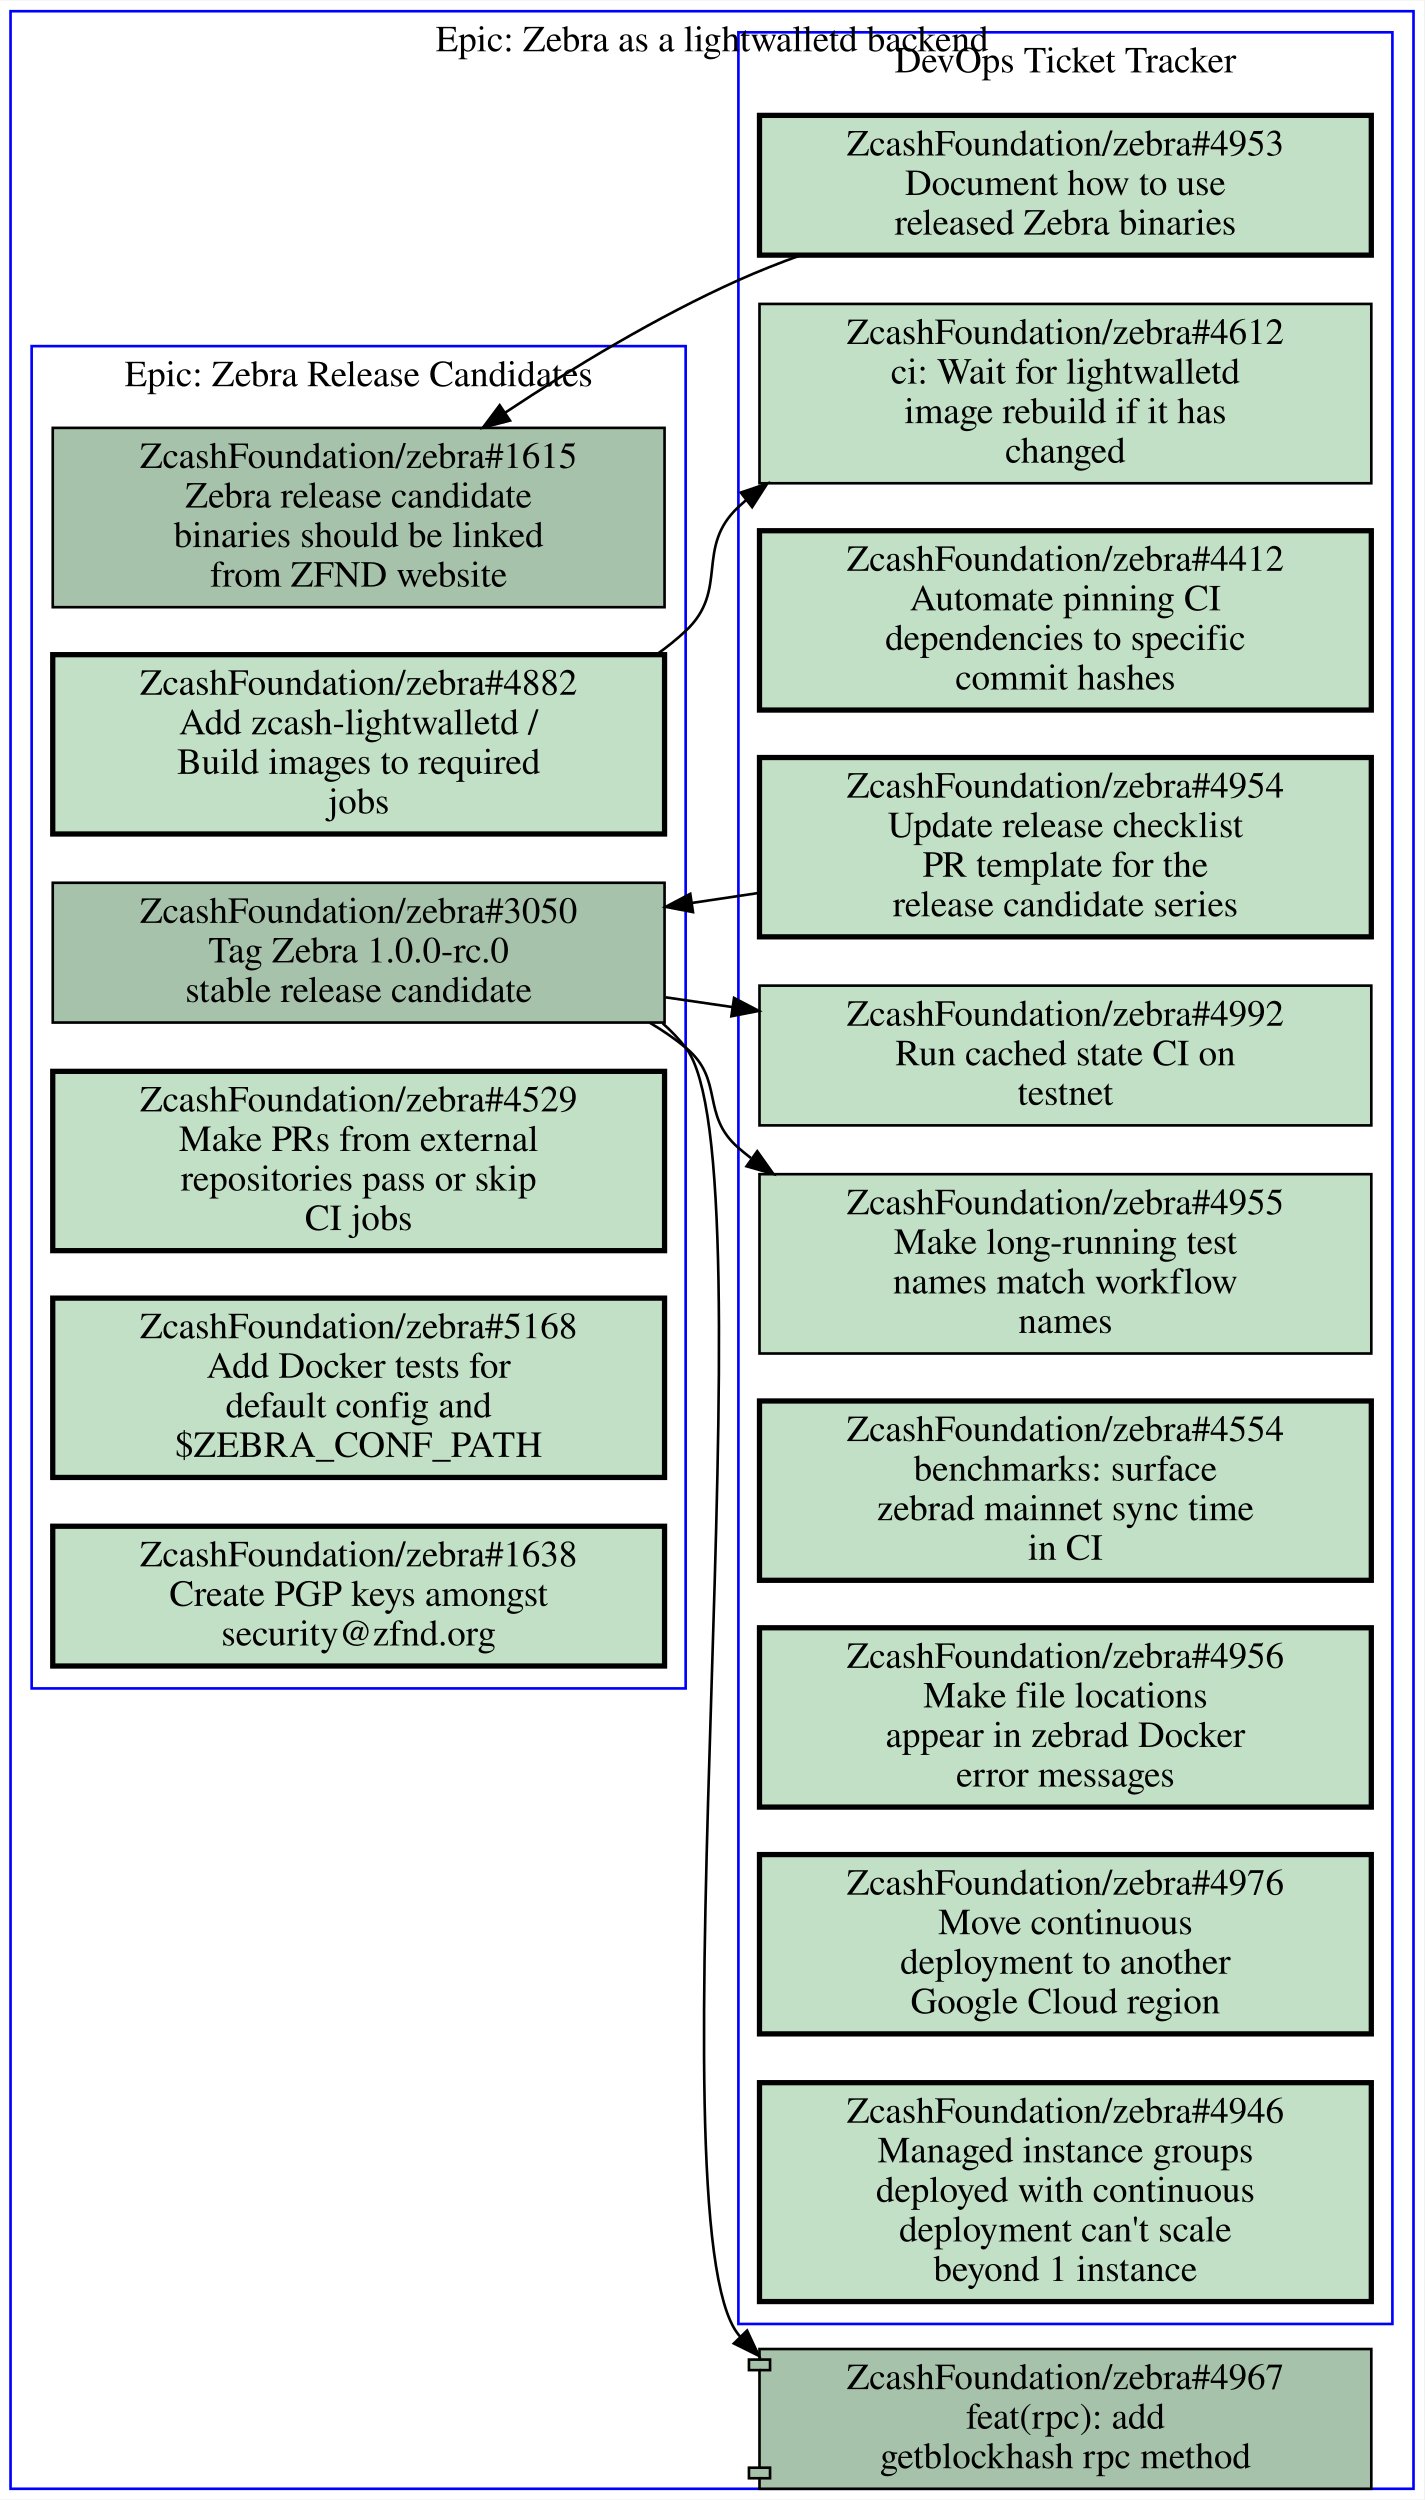
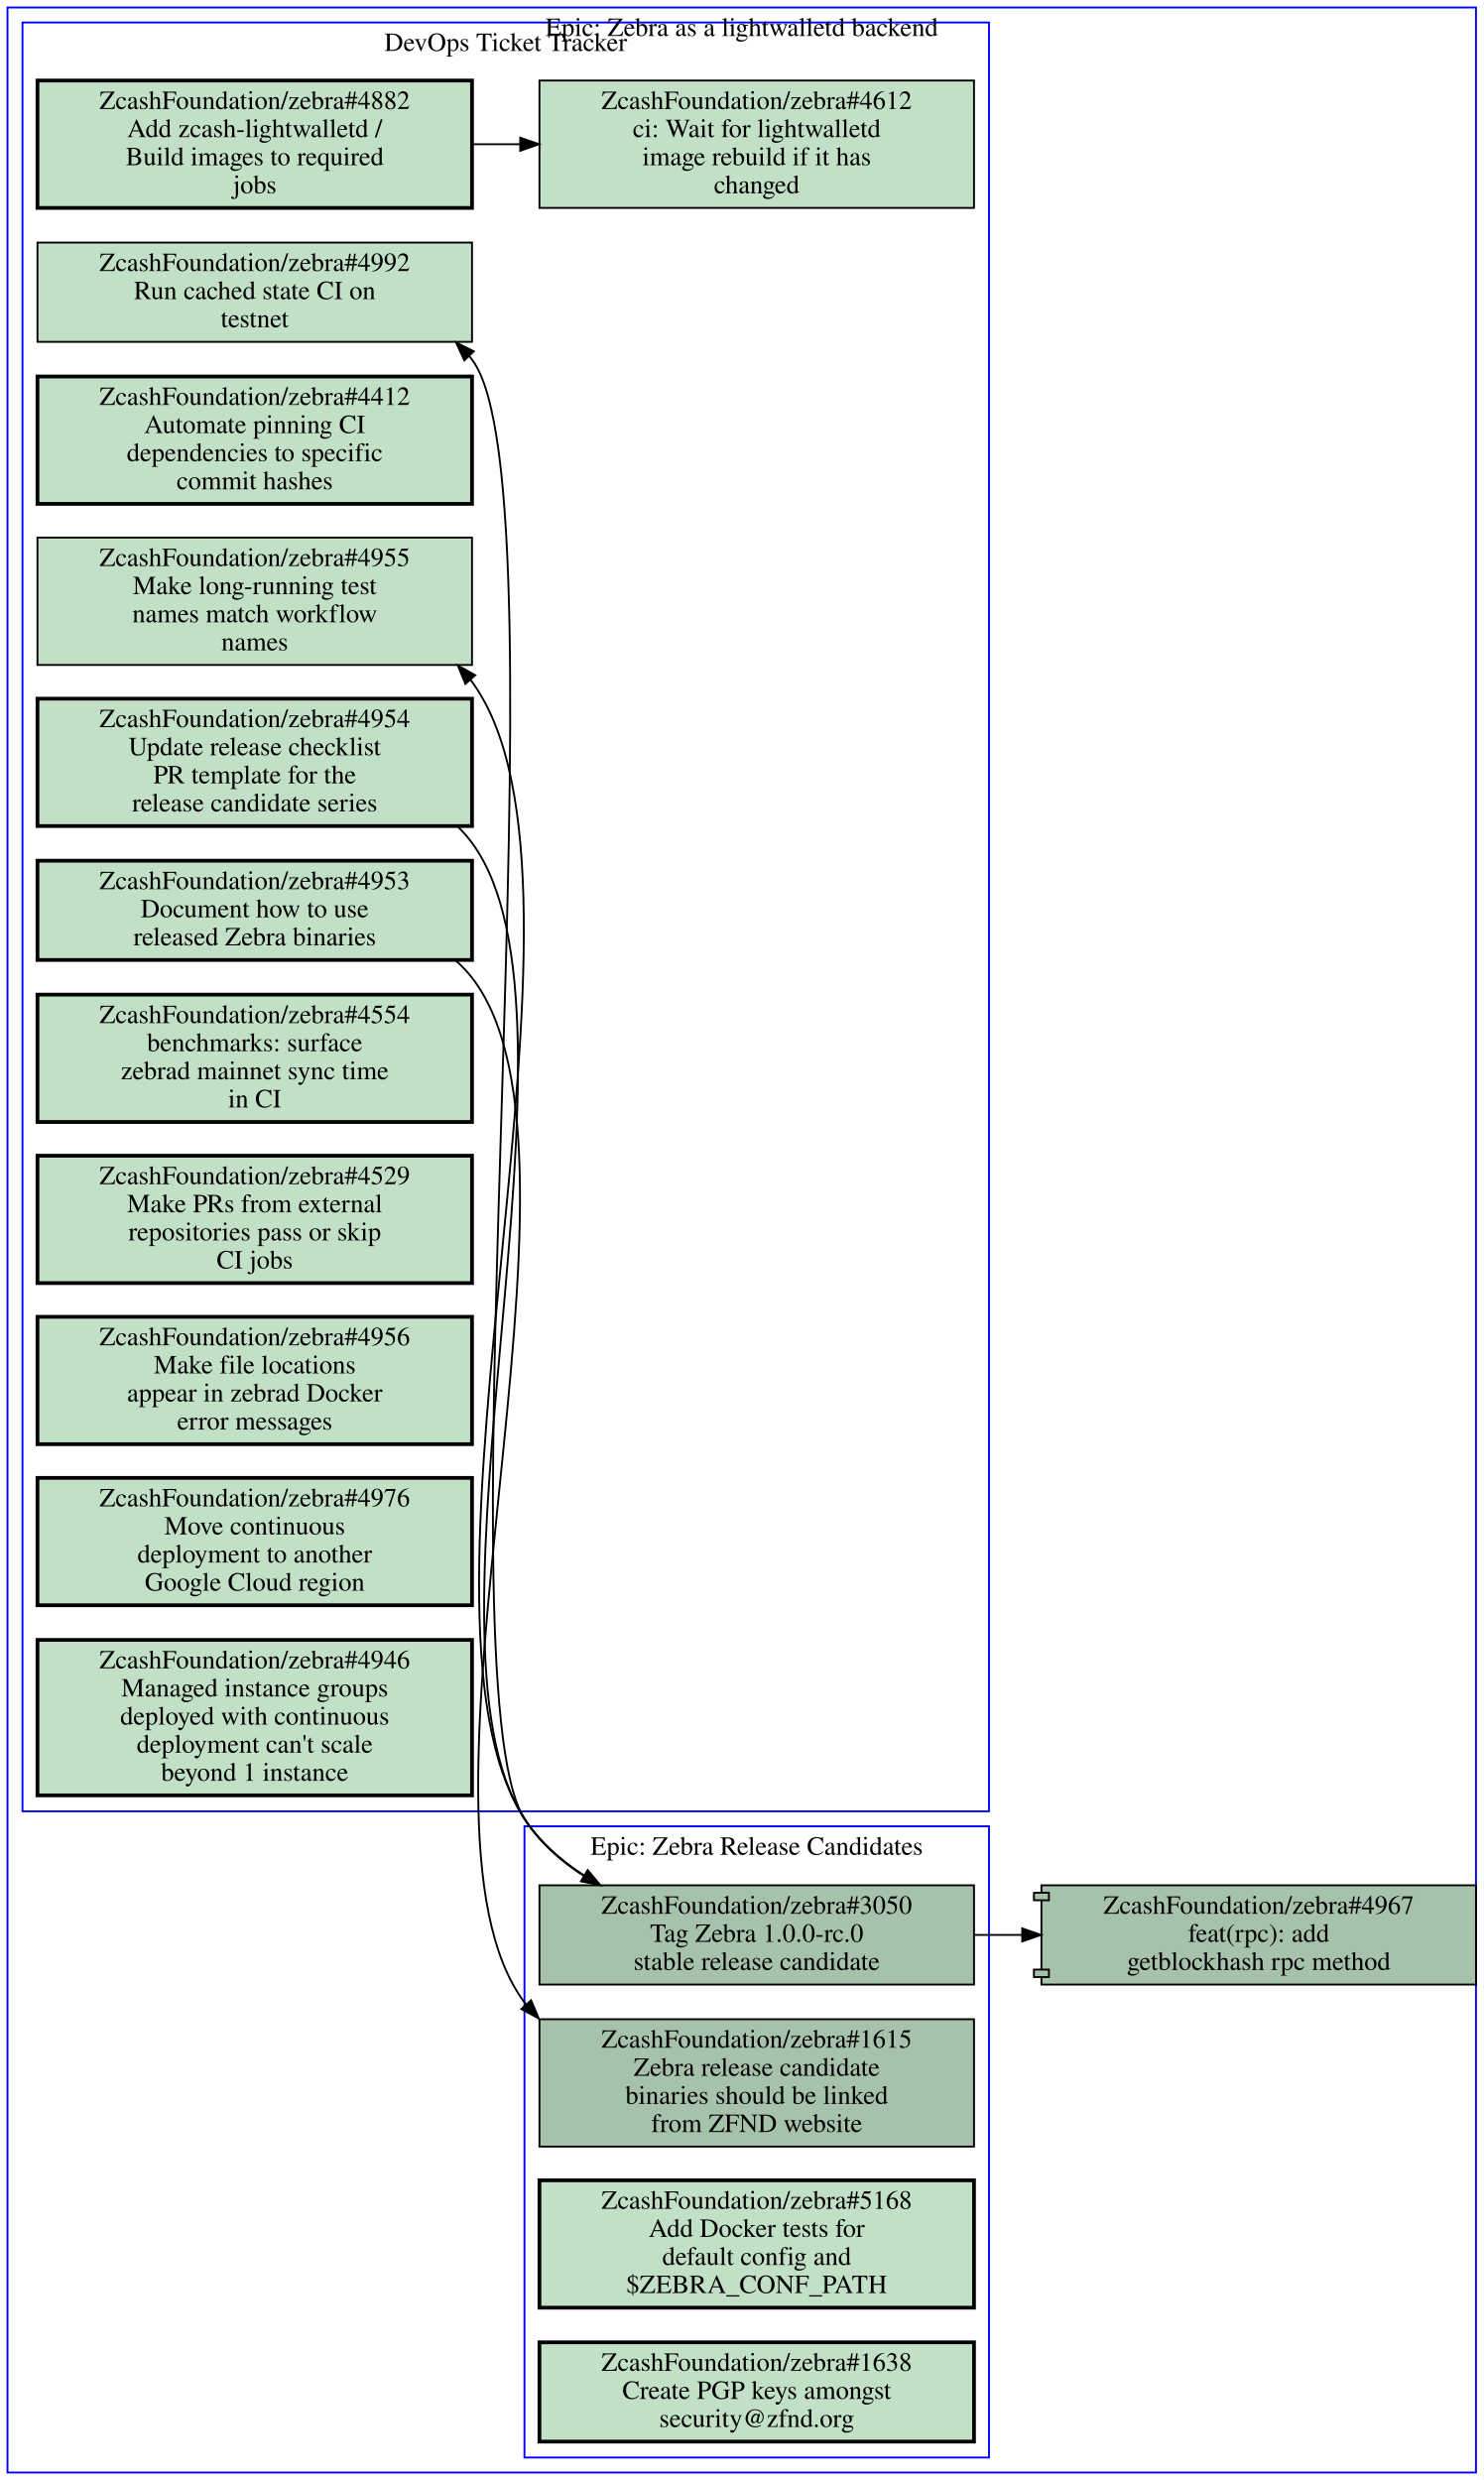
- <svg xmlns="http://www.w3.org/2000/svg" xmlns:xlink="http://www.w3.org/1999/xlink" width="540pt" height="948pt" viewBox="0.00 0.00 540.00 947.50">
-   <g id="graph0" class="graph" transform="scale(1 1) rotate(0) translate(4 943.5)">
-     <polygon fill="#ffffff" stroke="transparent" points="-4,4 -4,-943.5 536,-943.5 536,4 -4,4" />
+ <svg xmlns="http://www.w3.org/2000/svg" xmlns:xlink="http://www.w3.org/1999/xlink" width="792pt" height="1324pt" viewBox="0.00 0.00 792.00 1324.00">
+   <g id="graph0" class="graph" transform="scale(1 1) rotate(0) translate(4 1320)">
+     <polygon fill="#ffffff" stroke="transparent" points="-4,4 -4,-1320 788,-1320 788,4 -4,4" />
    <g id="clust1" class="cluster">
-       <polygon fill="none" stroke="#0000ff" points="8,-303.5 8,-812.5 256,-812.5 256,-303.5 8,-303.5" />
-       <text text-anchor="middle" x="132" y="-797.3" font-family="Times,serif" font-size="14.00" fill="#000000">Epic: Zebra Release Candidates</text>
+       <polygon fill="none" stroke="#0000ff" points="8,-353 8,-1308 524,-1308 524,-353 8,-353" />
+       <text text-anchor="middle" x="266" y="-1292.8" font-family="Times,serif" font-size="14.00" fill="#000000">DevOps Ticket Tracker</text>
    </g>
    <g id="clust2" class="cluster">
-       <polygon fill="none" stroke="#0000ff" points="276,-62.5 276,-931.5 524,-931.5 524,-62.5 276,-62.5" />
-       <text text-anchor="middle" x="400" y="-916.3" font-family="Times,serif" font-size="14.00" fill="#000000">DevOps Ticket Tracker</text>
+       <polygon fill="none" stroke="#0000ff" points="0,0 0,-1316 784,-1316 784,0 0,0" />
+       <text text-anchor="middle" x="392" y="-1300.8" font-family="Times,serif" font-size="14.00" fill="#000000">Epic: Zebra as a lightwalletd backend</text>
    </g>
    <g id="clust3" class="cluster">
-       <polygon fill="none" stroke="#0000ff" points="0,0 0,-939.5 532,-939.5 532,0 0,0" />
-       <text text-anchor="middle" x="266" y="-924.3" font-family="Times,serif" font-size="14.00" fill="#000000">Epic: Zebra as a lightwalletd backend</text>
+       <polygon fill="none" stroke="#0000ff" points="276,-8 276,-345 524,-345 524,-8 276,-8" />
+       <text text-anchor="middle" x="400" y="-329.8" font-family="Times,serif" font-size="14.00" fill="#000000">Epic: Zebra Release Candidates</text>
    </g>
    <g id="node1" class="node open">
      <g id="a_node1">
+         <a xlink:href="https://github.com/ZcashFoundation/zebra/issues/4953" xlink:title="ZcashFoundation/zebra#4953&#10;Document how to use&#10;released Zebra binaries" target="_blank">
+           <polygon fill="#c2e0c6" stroke="#000000" stroke-width="2" points="248,-860.5 16,-860.5 16,-807.5 248,-807.5 248,-860.5" />
+           <text text-anchor="middle" x="132" y="-845.3" font-family="Times,serif" font-size="14.00" fill="#000000">ZcashFoundation/zebra#4953</text>
+           <text text-anchor="middle" x="132" y="-830.3" font-family="Times,serif" font-size="14.00" fill="#000000">Document how to use</text>
+           <text text-anchor="middle" x="132" y="-815.3" font-family="Times,serif" font-size="14.00" fill="#000000">released Zebra binaries</text>
+         </a>
+       </g>
+     </g>
+     <g id="node13" class="node open">
+       <g id="a_node13">
        <a xlink:href="https://github.com/ZcashFoundation/zebra/issues/1615" xlink:title="ZcashFoundation/zebra#1615&#10;Zebra release candidate&#10;binaries should be linked&#10;from ZFND website" target="_blank">
-           <polygon fill="#a7c2aa" stroke="#000000" points="248,-781.5 16,-781.5 16,-713.5 248,-713.5 248,-781.5" />
-           <text text-anchor="middle" x="132" y="-766.3" font-family="Times,serif" font-size="14.00" fill="#000000">ZcashFoundation/zebra#1615</text>
-           <text text-anchor="middle" x="132" y="-751.3" font-family="Times,serif" font-size="14.00" fill="#000000">Zebra release candidate</text>
-           <text text-anchor="middle" x="132" y="-736.3" font-family="Times,serif" font-size="14.00" fill="#000000">binaries should be linked</text>
-           <text text-anchor="middle" x="132" y="-721.3" font-family="Times,serif" font-size="14.00" fill="#000000">from ZFND website</text>
-         </a>
-       </g>
+           <polygon fill="#a7c2aa" stroke="#000000" points="516,-242 284,-242 284,-174 516,-174 516,-242" />
+           <text text-anchor="middle" x="400" y="-226.8" font-family="Times,serif" font-size="14.00" fill="#000000">ZcashFoundation/zebra#1615</text>
+           <text text-anchor="middle" x="400" y="-211.8" font-family="Times,serif" font-size="14.00" fill="#000000">Zebra release candidate</text>
+           <text text-anchor="middle" x="400" y="-196.8" font-family="Times,serif" font-size="14.00" fill="#000000">binaries should be linked</text>
+           <text text-anchor="middle" x="400" y="-181.8" font-family="Times,serif" font-size="14.00" fill="#000000">from ZFND website</text>
+         </a>
+       </g>
+     </g>
+     <g id="edge2" class="edge">
+       <path fill="none" stroke="#000000" d="M239.39,-807.12C242.52,-804.36 245.41,-801.33 248,-798 322.67,-701.88 202.92,-348.33 276,-251 276.29,-250.61 276.59,-250.23 276.88,-249.85" />
+       <polygon fill="#000000" stroke="#000000" points="279.541,-252.126 283.65,-242.36 274.348,-247.432 279.541,-252.126" />
    </g>
    <g id="node2" class="node open">
      <g id="a_node2">
+         <a xlink:href="https://github.com/ZcashFoundation/zebra/issues/4954" xlink:title="ZcashFoundation/zebra#4954&#10;Update release checklist&#10;PR template for the&#10;release candidate series" target="_blank">
+           <polygon fill="#c2e0c6" stroke="#000000" stroke-width="2" points="248,-947 16,-947 16,-879 248,-879 248,-947" />
+           <text text-anchor="middle" x="132" y="-931.8" font-family="Times,serif" font-size="14.00" fill="#000000">ZcashFoundation/zebra#4954</text>
+           <text text-anchor="middle" x="132" y="-916.8" font-family="Times,serif" font-size="14.00" fill="#000000">Update release checklist</text>
+           <text text-anchor="middle" x="132" y="-901.8" font-family="Times,serif" font-size="14.00" fill="#000000">PR template for the</text>
+           <text text-anchor="middle" x="132" y="-886.8" font-family="Times,serif" font-size="14.00" fill="#000000">release candidate series</text>
+         </a>
+       </g>
+     </g>
+     <g id="node14" class="node open">
+       <g id="a_node14">
        <a xlink:href="https://github.com/ZcashFoundation/zebra/issues/3050" xlink:title="ZcashFoundation/zebra#3050&#10;Tag Zebra 1.0.0-rc.0&#10;stable release candidate" target="_blank">
-           <polygon fill="#a7c2aa" stroke="#000000" points="248,-609 16,-609 16,-556 248,-556 248,-609" />
-           <text text-anchor="middle" x="132" y="-593.8" font-family="Times,serif" font-size="14.00" fill="#000000">ZcashFoundation/zebra#3050</text>
-           <text text-anchor="middle" x="132" y="-578.8" font-family="Times,serif" font-size="14.00" fill="#000000">Tag Zebra 1.0.0-rc.0</text>
-           <text text-anchor="middle" x="132" y="-563.8" font-family="Times,serif" font-size="14.00" fill="#000000">stable release candidate</text>
+           <polygon fill="#a7c2aa" stroke="#000000" points="516,-313.5 284,-313.5 284,-260.5 516,-260.5 516,-313.5" />
+           <text text-anchor="middle" x="400" y="-298.3" font-family="Times,serif" font-size="14.00" fill="#000000">ZcashFoundation/zebra#3050</text>
+           <text text-anchor="middle" x="400" y="-283.3" font-family="Times,serif" font-size="14.00" fill="#000000">Tag Zebra 1.0.0-rc.0</text>
+           <text text-anchor="middle" x="400" y="-268.3" font-family="Times,serif" font-size="14.00" fill="#000000">stable release candidate</text>
+         </a>
+       </g>
+     </g>
+     <g id="edge3" class="edge">
+       <path fill="none" stroke="#000000" d="M240.42,-878.68C243.16,-876 245.71,-873.11 248,-870 316.75,-776.64 212.42,-445.96 276,-349 284.04,-336.74 295.28,-326.8 307.74,-318.77" />
+       <polygon fill="#000000" stroke="#000000" points="309.745,-321.649 316.54,-313.52 306.159,-315.638 309.745,-321.649" />
+     </g>
+     <g id="node3" class="node open">
+       <g id="a_node3">
+         <a xlink:href="https://github.com/ZcashFoundation/zebra/issues/4412" xlink:title="ZcashFoundation/zebra#4412&#10;Automate pinning CI&#10;dependencies to specific&#10;commit hashes" target="_blank">
+           <polygon fill="#c2e0c6" stroke="#000000" stroke-width="2" points="248,-1119 16,-1119 16,-1051 248,-1051 248,-1119" />
+           <text text-anchor="middle" x="132" y="-1103.8" font-family="Times,serif" font-size="14.00" fill="#000000">ZcashFoundation/zebra#4412</text>
+           <text text-anchor="middle" x="132" y="-1088.8" font-family="Times,serif" font-size="14.00" fill="#000000">Automate pinning CI</text>
+           <text text-anchor="middle" x="132" y="-1073.8" font-family="Times,serif" font-size="14.00" fill="#000000">dependencies to specific</text>
+           <text text-anchor="middle" x="132" y="-1058.8" font-family="Times,serif" font-size="14.00" fill="#000000">commit hashes</text>
+         </a>
+       </g>
+     </g>
+     <g id="node4" class="node open">
+       <g id="a_node4">
+         <a xlink:href="https://github.com/ZcashFoundation/zebra/issues/4612" xlink:title="ZcashFoundation/zebra#4612&#10;ci: Wait for lightwalletd&#10;image rebuild if it has&#10;changed" target="_blank">
+           <polygon fill="#c2e0c6" stroke="#000000" points="516,-1277 284,-1277 284,-1209 516,-1209 516,-1277" />
+           <text text-anchor="middle" x="400" y="-1261.8" font-family="Times,serif" font-size="14.00" fill="#000000">ZcashFoundation/zebra#4612</text>
+           <text text-anchor="middle" x="400" y="-1246.8" font-family="Times,serif" font-size="14.00" fill="#000000">ci: Wait for lightwalletd</text>
+           <text text-anchor="middle" x="400" y="-1231.8" font-family="Times,serif" font-size="14.00" fill="#000000">image rebuild if it has</text>
+           <text text-anchor="middle" x="400" y="-1216.8" font-family="Times,serif" font-size="14.00" fill="#000000">changed</text>
+         </a>
+       </g>
+     </g>
+     <g id="node5" class="node open">
+       <g id="a_node5">
+         <a xlink:href="https://github.com/ZcashFoundation/zebra/issues/4955" xlink:title="ZcashFoundation/zebra#4955&#10;Make long-running test&#10;names match workflow&#10;names" target="_blank">
+           <polygon fill="#c2e0c6" stroke="#000000" points="248,-1033 16,-1033 16,-965 248,-965 248,-1033" />
+           <text text-anchor="middle" x="132" y="-1017.8" font-family="Times,serif" font-size="14.00" fill="#000000">ZcashFoundation/zebra#4955</text>
+           <text text-anchor="middle" x="132" y="-1002.8" font-family="Times,serif" font-size="14.00" fill="#000000">Make long-running test</text>
+           <text text-anchor="middle" x="132" y="-987.8" font-family="Times,serif" font-size="14.00" fill="#000000">names match workflow</text>
+           <text text-anchor="middle" x="132" y="-972.8" font-family="Times,serif" font-size="14.00" fill="#000000">names</text>
+         </a>
+       </g>
+     </g>
+     <g id="node6" class="node open">
+       <g id="a_node6">
+         <a xlink:href="https://github.com/ZcashFoundation/zebra/issues/4882" xlink:title="ZcashFoundation/zebra#4882&#10;Add zcash-lightwalletd /&#10;Build images to required&#10;jobs" target="_blank">
+           <polygon fill="#c2e0c6" stroke="#000000" stroke-width="2" points="248,-1277 16,-1277 16,-1209 248,-1209 248,-1277" />
+           <text text-anchor="middle" x="132" y="-1261.8" font-family="Times,serif" font-size="14.00" fill="#000000">ZcashFoundation/zebra#4882</text>
+           <text text-anchor="middle" x="132" y="-1246.8" font-family="Times,serif" font-size="14.00" fill="#000000">Add zcash-lightwalletd /</text>
+           <text text-anchor="middle" x="132" y="-1231.8" font-family="Times,serif" font-size="14.00" fill="#000000">Build images to required</text>
+           <text text-anchor="middle" x="132" y="-1216.8" font-family="Times,serif" font-size="14.00" fill="#000000">jobs</text>
+         </a>
+       </g>
+     </g>
+     <g id="edge1" class="edge">
+       <path fill="none" stroke="#000000" d="M248.38,-1243C256.71,-1243 265.14,-1243 273.53,-1243" />
+       <polygon fill="#000000" stroke="#000000" points="273.74,-1246.5 283.74,-1243 273.74,-1239.5 273.74,-1246.5" />
+     </g>
+     <g id="node7" class="node open">
+       <g id="a_node7">
+         <a xlink:href="https://github.com/ZcashFoundation/zebra/issues/4992" xlink:title="ZcashFoundation/zebra#4992&#10;Run cached state CI on&#10;testnet" target="_blank">
+           <polygon fill="#c2e0c6" stroke="#000000" points="248,-1190.5 16,-1190.5 16,-1137.5 248,-1137.5 248,-1190.5" />
+           <text text-anchor="middle" x="132" y="-1175.3" font-family="Times,serif" font-size="14.00" fill="#000000">ZcashFoundation/zebra#4992</text>
+           <text text-anchor="middle" x="132" y="-1160.3" font-family="Times,serif" font-size="14.00" fill="#000000">Run cached state CI on</text>
+           <text text-anchor="middle" x="132" y="-1145.3" font-family="Times,serif" font-size="14.00" fill="#000000">testnet</text>
+         </a>
+       </g>
+     </g>
+     <g id="node8" class="node open">
+       <g id="a_node8">
+         <a xlink:href="https://github.com/ZcashFoundation/zebra/issues/4554" xlink:title="ZcashFoundation/zebra#4554&#10;benchmarks: surface&#10;zebrad mainnet sync time&#10;in CI" target="_blank">
+           <polygon fill="#c2e0c6" stroke="#000000" stroke-width="2" points="248,-789 16,-789 16,-721 248,-721 248,-789" />
+           <text text-anchor="middle" x="132" y="-773.8" font-family="Times,serif" font-size="14.00" fill="#000000">ZcashFoundation/zebra#4554</text>
+           <text text-anchor="middle" x="132" y="-758.8" font-family="Times,serif" font-size="14.00" fill="#000000">benchmarks: surface</text>
+           <text text-anchor="middle" x="132" y="-743.8" font-family="Times,serif" font-size="14.00" fill="#000000">zebrad mainnet sync time</text>
+           <text text-anchor="middle" x="132" y="-728.8" font-family="Times,serif" font-size="14.00" fill="#000000">in CI</text>
+         </a>
+       </g>
+     </g>
+     <g id="node9" class="node open">
+       <g id="a_node9">
+         <a xlink:href="https://github.com/ZcashFoundation/zebra/issues/4529" xlink:title="ZcashFoundation/zebra#4529&#10;Make PRs from external&#10;repositories pass or skip&#10;CI jobs" target="_blank">
+           <polygon fill="#c2e0c6" stroke="#000000" stroke-width="2" points="248,-703 16,-703 16,-635 248,-635 248,-703" />
+           <text text-anchor="middle" x="132" y="-687.8" font-family="Times,serif" font-size="14.00" fill="#000000">ZcashFoundation/zebra#4529</text>
+           <text text-anchor="middle" x="132" y="-672.8" font-family="Times,serif" font-size="14.00" fill="#000000">Make PRs from external</text>
+           <text text-anchor="middle" x="132" y="-657.8" font-family="Times,serif" font-size="14.00" fill="#000000">repositories pass or skip</text>
+           <text text-anchor="middle" x="132" y="-642.8" font-family="Times,serif" font-size="14.00" fill="#000000">CI jobs</text>
+         </a>
+       </g>
+     </g>
+     <g id="node10" class="node open">
+       <g id="a_node10">
+         <a xlink:href="https://github.com/ZcashFoundation/zebra/issues/4956" xlink:title="ZcashFoundation/zebra#4956&#10;Make file locations&#10;appear in zebrad Docker&#10;error messages" target="_blank">
+           <polygon fill="#c2e0c6" stroke="#000000" stroke-width="2" points="248,-617 16,-617 16,-549 248,-549 248,-617" />
+           <text text-anchor="middle" x="132" y="-601.8" font-family="Times,serif" font-size="14.00" fill="#000000">ZcashFoundation/zebra#4956</text>
+           <text text-anchor="middle" x="132" y="-586.8" font-family="Times,serif" font-size="14.00" fill="#000000">Make file locations</text>
+           <text text-anchor="middle" x="132" y="-571.8" font-family="Times,serif" font-size="14.00" fill="#000000">appear in zebrad Docker</text>
+           <text text-anchor="middle" x="132" y="-556.8" font-family="Times,serif" font-size="14.00" fill="#000000">error messages</text>
        </a>
      </g>
    </g>
    <g id="node11" class="node open">
      <g id="a_node11">
-         <a xlink:href="https://github.com/ZcashFoundation/zebra/issues/4955" xlink:title="ZcashFoundation/zebra#4955&#10;Make long-running test&#10;names match workflow&#10;names" target="_blank">
-           <polygon fill="#c2e0c6" stroke="#000000" points="516,-498.5 284,-498.5 284,-430.5 516,-430.5 516,-498.5" />
-           <text text-anchor="middle" x="400" y="-483.3" font-family="Times,serif" font-size="14.00" fill="#000000">ZcashFoundation/zebra#4955</text>
-           <text text-anchor="middle" x="400" y="-468.3" font-family="Times,serif" font-size="14.00" fill="#000000">Make long-running test</text>
-           <text text-anchor="middle" x="400" y="-453.3" font-family="Times,serif" font-size="14.00" fill="#000000">names match workflow</text>
-           <text text-anchor="middle" x="400" y="-438.3" font-family="Times,serif" font-size="14.00" fill="#000000">names</text>
-         </a>
-       </g>
-     </g>
-     <g id="edge1" class="edge">
-       <path fill="none" stroke="#000000" d="M242.37,-555.94C247.17,-553.11 251.74,-549.97 256,-546.5 270.79,-534.43 261.57,-520.99 276,-508.5 277.55,-507.15 279.15,-505.85 280.79,-504.58" />
-       <polygon fill="#000000" stroke="#000000" points="283.14,-507.204 289.28,-498.57 279.096,-501.491 283.14,-507.204" />
+         <a xlink:href="https://github.com/ZcashFoundation/zebra/issues/4976" xlink:title="ZcashFoundation/zebra#4976&#10;Move continuous&#10;deployment to another&#10;Google Cloud region" target="_blank">
+           <polygon fill="#c2e0c6" stroke="#000000" stroke-width="2" points="248,-531 16,-531 16,-463 248,-463 248,-531" />
+           <text text-anchor="middle" x="132" y="-515.8" font-family="Times,serif" font-size="14.00" fill="#000000">ZcashFoundation/zebra#4976</text>
+           <text text-anchor="middle" x="132" y="-500.8" font-family="Times,serif" font-size="14.00" fill="#000000">Move continuous</text>
+           <text text-anchor="middle" x="132" y="-485.8" font-family="Times,serif" font-size="14.00" fill="#000000">deployment to another</text>
+           <text text-anchor="middle" x="132" y="-470.8" font-family="Times,serif" font-size="14.00" fill="#000000">Google Cloud region</text>
+         </a>
+       </g>
    </g>
    <g id="node12" class="node open">
      <g id="a_node12">
-         <a xlink:href="https://github.com/ZcashFoundation/zebra/issues/4992" xlink:title="ZcashFoundation/zebra#4992&#10;Run cached state CI on&#10;testnet" target="_blank">
-           <polygon fill="#c2e0c6" stroke="#000000" points="516,-570 284,-570 284,-517 516,-517 516,-570" />
-           <text text-anchor="middle" x="400" y="-554.8" font-family="Times,serif" font-size="14.00" fill="#000000">ZcashFoundation/zebra#4992</text>
-           <text text-anchor="middle" x="400" y="-539.8" font-family="Times,serif" font-size="14.00" fill="#000000">Run cached state CI on</text>
-           <text text-anchor="middle" x="400" y="-524.8" font-family="Times,serif" font-size="14.00" fill="#000000">testnet</text>
-         </a>
-       </g>
-     </g>
-     <g id="edge2" class="edge">
-       <path fill="none" stroke="#000000" d="M248.38,-565.56C256.81,-564.34 265.33,-563.1 273.81,-561.86" />
-       <polygon fill="#000000" stroke="#000000" points="274.346,-565.319 283.74,-560.42 273.341,-558.391 274.346,-565.319" />
+         <a xlink:href="https://github.com/ZcashFoundation/zebra/issues/4946" xlink:title="ZcashFoundation/zebra#4946&#10;Managed instance groups&#10;deployed with continuous&#10;deployment can't scale&#10;beyond 1 instance" target="_blank">
+           <polygon fill="#c2e0c6" stroke="#000000" stroke-width="2" points="248,-444.5 16,-444.5 16,-361.5 248,-361.5 248,-444.5" />
+           <text text-anchor="middle" x="132" y="-429.3" font-family="Times,serif" font-size="14.00" fill="#000000">ZcashFoundation/zebra#4946</text>
+           <text text-anchor="middle" x="132" y="-414.3" font-family="Times,serif" font-size="14.00" fill="#000000">Managed instance groups</text>
+           <text text-anchor="middle" x="132" y="-399.3" font-family="Times,serif" font-size="14.00" fill="#000000">deployed with continuous</text>
+           <text text-anchor="middle" x="132" y="-384.3" font-family="Times,serif" font-size="14.00" fill="#000000">deployment can't scale</text>
+           <text text-anchor="middle" x="132" y="-369.3" font-family="Times,serif" font-size="14.00" fill="#000000">beyond 1 instance</text>
+         </a>
+       </g>
+     </g>
+     <g id="edge4" class="edge">
+       <path fill="none" stroke="#000000" d="M316.13,-313.64C300.36,-322.43 285.78,-333.97 276,-349 202.38,-462.2 327.66,-846.97 248,-956 247.71,-956.39 247.43,-956.78 247.13,-957.16" />
+       <polygon fill="#000000" stroke="#000000" points="244.462,-954.894 240.45,-964.7 249.701,-959.536 244.462,-954.894" />
+     </g>
+     <g id="edge5" class="edge">
+       <path fill="none" stroke="#000000" d="M316.02,-313.56C300.26,-322.36 285.7,-333.92 276,-349 229.15,-421.85 300.62,-1059.2 248,-1128 247.52,-1128.6 247.03,-1129.2 246.53,-1129.9" />
+       <polygon fill="#000000" stroke="#000000" points="243.9,-1127.585 239.45,-1137.2 248.925,-1132.458 243.9,-1127.585" />
    </g>
    <g id="node17" class="node open">
      <g id="a_node17">
        <a xlink:href="https://github.com/ZcashFoundation/zebra/pull/4967" xlink:title="ZcashFoundation/zebra#4967&#10;feat(rpc): add&#10;getblockhash rpc method" target="_blank">
-           <polygon fill="#a7c2aa" stroke="#000000" points="516,-53 284,-53 284,-49 280,-49 280,-45 284,-45 284,-8 280,-8 280,-4 284,-4 284,0 516,0 516,-53" />
-           <polyline fill="none" stroke="#000000" points="284,-49 288,-49 288,-45 284,-45 " />
-           <polyline fill="none" stroke="#000000" points="284,-8 288,-8 288,-4 284,-4 " />
-           <text text-anchor="middle" x="400" y="-37.8" font-family="Times,serif" font-size="14.00" fill="#000000">ZcashFoundation/zebra#4967</text>
-           <text text-anchor="middle" x="400" y="-22.8" font-family="Times,serif" font-size="14.00" fill="#000000">feat(rpc): add</text>
-           <text text-anchor="middle" x="400" y="-7.8" font-family="Times,serif" font-size="14.00" fill="#000000">getblockhash rpc method</text>
-         </a>
-       </g>
-     </g>
-     <g id="edge3" class="edge">
-       <path fill="none" stroke="#000000" d="M247.3,-555.69C250.45,-552.91 253.37,-549.85 256,-546.5 289.47,-503.78 241.89,-100.71 276,-58.5 276.22,-58.224 276.45,-57.951 276.67,-57.68" />
-       <polygon fill="#000000" stroke="#000000" points="279.292,-60.005 283.78,-50.408 274.286,-55.111 279.292,-60.005" />
-     </g>
-     <g id="node3" class="node open">
-       <g id="a_node3">
-         <a xlink:href="https://github.com/ZcashFoundation/zebra/issues/4882" xlink:title="ZcashFoundation/zebra#4882&#10;Add zcash-lightwalletd /&#10;Build images to required&#10;jobs" target="_blank">
-           <polygon fill="#c2e0c6" stroke="#000000" stroke-width="2" points="248,-695.5 16,-695.5 16,-627.5 248,-627.5 248,-695.5" />
-           <text text-anchor="middle" x="132" y="-680.3" font-family="Times,serif" font-size="14.00" fill="#000000">ZcashFoundation/zebra#4882</text>
-           <text text-anchor="middle" x="132" y="-665.3" font-family="Times,serif" font-size="14.00" fill="#000000">Add zcash-lightwalletd /</text>
-           <text text-anchor="middle" x="132" y="-650.3" font-family="Times,serif" font-size="14.00" fill="#000000">Build images to required</text>
-           <text text-anchor="middle" x="132" y="-635.3" font-family="Times,serif" font-size="14.00" fill="#000000">jobs</text>
-         </a>
-       </g>
-     </g>
-     <g id="node10" class="node open">
-       <g id="a_node10">
-         <a xlink:href="https://github.com/ZcashFoundation/zebra/issues/4612" xlink:title="ZcashFoundation/zebra#4612&#10;ci: Wait for lightwalletd&#10;image rebuild if it has&#10;changed" target="_blank">
-           <polygon fill="#c2e0c6" stroke="#000000" points="516,-828.5 284,-828.5 284,-760.5 516,-760.5 516,-828.5" />
-           <text text-anchor="middle" x="400" y="-813.3" font-family="Times,serif" font-size="14.00" fill="#000000">ZcashFoundation/zebra#4612</text>
-           <text text-anchor="middle" x="400" y="-798.3" font-family="Times,serif" font-size="14.00" fill="#000000">ci: Wait for lightwalletd</text>
-           <text text-anchor="middle" x="400" y="-783.3" font-family="Times,serif" font-size="14.00" fill="#000000">image rebuild if it has</text>
-           <text text-anchor="middle" x="400" y="-768.3" font-family="Times,serif" font-size="14.00" fill="#000000">changed</text>
-         </a>
-       </g>
-     </g>
-     <g id="edge4" class="edge">
-       <path fill="none" stroke="#000000" d="M245.07,-695.62C248.92,-698.36 252.59,-701.31 256,-704.5 272.59,-719.99 259.41,-736.01 276,-751.5 276.96,-752.4 277.94,-753.27 278.94,-754.13" />
-       <polygon fill="#000000" stroke="#000000" points="276.897,-756.976 286.93,-760.38 281.21,-751.462 276.897,-756.976" />
-     </g>
-     <g id="node4" class="node open">
-       <g id="a_node4">
-         <a xlink:href="https://github.com/ZcashFoundation/zebra/issues/4529" xlink:title="ZcashFoundation/zebra#4529&#10;Make PRs from external&#10;repositories pass or skip&#10;CI jobs" target="_blank">
-           <polygon fill="#c2e0c6" stroke="#000000" stroke-width="2" points="248,-537.5 16,-537.5 16,-469.5 248,-469.5 248,-537.5" />
-           <text text-anchor="middle" x="132" y="-522.3" font-family="Times,serif" font-size="14.00" fill="#000000">ZcashFoundation/zebra#4529</text>
-           <text text-anchor="middle" x="132" y="-507.3" font-family="Times,serif" font-size="14.00" fill="#000000">Make PRs from external</text>
-           <text text-anchor="middle" x="132" y="-492.3" font-family="Times,serif" font-size="14.00" fill="#000000">repositories pass or skip</text>
-           <text text-anchor="middle" x="132" y="-477.3" font-family="Times,serif" font-size="14.00" fill="#000000">CI jobs</text>
-         </a>
-       </g>
-     </g>
-     <g id="node5" class="node open">
-       <g id="a_node5">
-         <a xlink:href="https://github.com/ZcashFoundation/zebra/issues/5168" xlink:title="ZcashFoundation/zebra#5168&#10;Add Docker tests for&#10;default config and&#10;$ZEBRA_CONF_PATH" target="_blank">
-           <polygon fill="#c2e0c6" stroke="#000000" stroke-width="2" points="248,-451.5 16,-451.5 16,-383.5 248,-383.5 248,-451.5" />
-           <text text-anchor="middle" x="132" y="-436.3" font-family="Times,serif" font-size="14.00" fill="#000000">ZcashFoundation/zebra#5168</text>
-           <text text-anchor="middle" x="132" y="-421.3" font-family="Times,serif" font-size="14.00" fill="#000000">Add Docker tests for</text>
-           <text text-anchor="middle" x="132" y="-406.3" font-family="Times,serif" font-size="14.00" fill="#000000">default config and</text>
-           <text text-anchor="middle" x="132" y="-391.3" font-family="Times,serif" font-size="14.00" fill="#000000">$ZEBRA_CONF_PATH</text>
-         </a>
-       </g>
-     </g>
-     <g id="node6" class="node open">
-       <g id="a_node6">
-         <a xlink:href="https://github.com/ZcashFoundation/zebra/issues/1638" xlink:title="ZcashFoundation/zebra#1638&#10;Create PGP keys amongst&#10;security@zfnd.org" target="_blank">
-           <polygon fill="#c2e0c6" stroke="#000000" stroke-width="2" points="248,-365 16,-365 16,-312 248,-312 248,-365" />
-           <text text-anchor="middle" x="132" y="-349.8" font-family="Times,serif" font-size="14.00" fill="#000000">ZcashFoundation/zebra#1638</text>
-           <text text-anchor="middle" x="132" y="-334.8" font-family="Times,serif" font-size="14.00" fill="#000000">Create PGP keys amongst</text>
-           <text text-anchor="middle" x="132" y="-319.8" font-family="Times,serif" font-size="14.00" fill="#000000">security@zfnd.org</text>
-         </a>
-       </g>
-     </g>
-     <g id="node7" class="node open">
-       <g id="a_node7">
-         <a xlink:href="https://github.com/ZcashFoundation/zebra/issues/4953" xlink:title="ZcashFoundation/zebra#4953&#10;Document how to use&#10;released Zebra binaries" target="_blank">
-           <polygon fill="#c2e0c6" stroke="#000000" stroke-width="2" points="516,-900 284,-900 284,-847 516,-847 516,-900" />
-           <text text-anchor="middle" x="400" y="-884.8" font-family="Times,serif" font-size="14.00" fill="#000000">ZcashFoundation/zebra#4953</text>
-           <text text-anchor="middle" x="400" y="-869.8" font-family="Times,serif" font-size="14.00" fill="#000000">Document how to use</text>
-           <text text-anchor="middle" x="400" y="-854.8" font-family="Times,serif" font-size="14.00" fill="#000000">released Zebra binaries</text>
-         </a>
-       </g>
-     </g>
-     <g id="edge5" class="edge">
-       <path fill="none" stroke="#000000" d="M299.64,-846.97C291.54,-844.05 283.57,-840.89 276,-837.5 245.41,-823.82 213.6,-804.55 187.68,-787.35" />
-       <polygon fill="#000000" stroke="#000000" points="189.381,-784.276 179.13,-781.6 185.475,-790.085 189.381,-784.276" />
-     </g>
-     <g id="node8" class="node open">
-       <g id="a_node8">
-         <a xlink:href="https://github.com/ZcashFoundation/zebra/issues/4954" xlink:title="ZcashFoundation/zebra#4954&#10;Update release checklist&#10;PR template for the&#10;release candidate series" target="_blank">
-           <polygon fill="#c2e0c6" stroke="#000000" stroke-width="2" points="516,-656.5 284,-656.5 284,-588.5 516,-588.5 516,-656.5" />
-           <text text-anchor="middle" x="400" y="-641.3" font-family="Times,serif" font-size="14.00" fill="#000000">ZcashFoundation/zebra#4954</text>
-           <text text-anchor="middle" x="400" y="-626.3" font-family="Times,serif" font-size="14.00" fill="#000000">Update release checklist</text>
-           <text text-anchor="middle" x="400" y="-611.3" font-family="Times,serif" font-size="14.00" fill="#000000">PR template for the</text>
-           <text text-anchor="middle" x="400" y="-596.3" font-family="Times,serif" font-size="14.00" fill="#000000">release candidate series</text>
+           <polygon fill="#a7c2aa" stroke="#000000" points="784,-313.5 552,-313.5 552,-309.5 548,-309.5 548,-305.5 552,-305.5 552,-268.5 548,-268.5 548,-264.5 552,-264.5 552,-260.5 784,-260.5 784,-313.5" />
+           <polyline fill="none" stroke="#000000" points="552,-309.5 556,-309.5 556,-305.5 552,-305.5 " />
+           <polyline fill="none" stroke="#000000" points="552,-268.5 556,-268.5 556,-264.5 552,-264.5 " />
+           <text text-anchor="middle" x="668" y="-298.3" font-family="Times,serif" font-size="14.00" fill="#000000">ZcashFoundation/zebra#4967</text>
+           <text text-anchor="middle" x="668" y="-283.3" font-family="Times,serif" font-size="14.00" fill="#000000">feat(rpc): add</text>
+           <text text-anchor="middle" x="668" y="-268.3" font-family="Times,serif" font-size="14.00" fill="#000000">getblockhash rpc method</text>
        </a>
      </g>
    </g>
    <g id="edge6" class="edge">
-       <path fill="none" stroke="#000000" d="M283.74,-605.15C275.31,-603.89 266.79,-602.62 258.31,-601.35" />
-       <polygon fill="#000000" stroke="#000000" points="258.787,-597.883 248.38,-599.87 257.755,-604.806 258.787,-597.883" />
-     </g>
-     <g id="node9" class="node open">
-       <g id="a_node9">
-         <a xlink:href="https://github.com/ZcashFoundation/zebra/issues/4412" xlink:title="ZcashFoundation/zebra#4412&#10;Automate pinning CI&#10;dependencies to specific&#10;commit hashes" target="_blank">
-           <polygon fill="#c2e0c6" stroke="#000000" stroke-width="2" points="516,-742.5 284,-742.5 284,-674.5 516,-674.5 516,-742.5" />
-           <text text-anchor="middle" x="400" y="-727.3" font-family="Times,serif" font-size="14.00" fill="#000000">ZcashFoundation/zebra#4412</text>
-           <text text-anchor="middle" x="400" y="-712.3" font-family="Times,serif" font-size="14.00" fill="#000000">Automate pinning CI</text>
-           <text text-anchor="middle" x="400" y="-697.3" font-family="Times,serif" font-size="14.00" fill="#000000">dependencies to specific</text>
-           <text text-anchor="middle" x="400" y="-682.3" font-family="Times,serif" font-size="14.00" fill="#000000">commit hashes</text>
-         </a>
-       </g>
-     </g>
-     <g id="node13" class="node open">
-       <g id="a_node13">
-         <a xlink:href="https://github.com/ZcashFoundation/zebra/issues/4554" xlink:title="ZcashFoundation/zebra#4554&#10;benchmarks: surface&#10;zebrad mainnet sync time&#10;in CI" target="_blank">
-           <polygon fill="#c2e0c6" stroke="#000000" stroke-width="2" points="516,-412.5 284,-412.5 284,-344.5 516,-344.5 516,-412.5" />
-           <text text-anchor="middle" x="400" y="-397.3" font-family="Times,serif" font-size="14.00" fill="#000000">ZcashFoundation/zebra#4554</text>
-           <text text-anchor="middle" x="400" y="-382.3" font-family="Times,serif" font-size="14.00" fill="#000000">benchmarks: surface</text>
-           <text text-anchor="middle" x="400" y="-367.3" font-family="Times,serif" font-size="14.00" fill="#000000">zebrad mainnet sync time</text>
-           <text text-anchor="middle" x="400" y="-352.3" font-family="Times,serif" font-size="14.00" fill="#000000">in CI</text>
-         </a>
-       </g>
-     </g>
-     <g id="node14" class="node open">
-       <g id="a_node14">
-         <a xlink:href="https://github.com/ZcashFoundation/zebra/issues/4956" xlink:title="ZcashFoundation/zebra#4956&#10;Make file locations&#10;appear in zebrad Docker&#10;error messages" target="_blank">
-           <polygon fill="#c2e0c6" stroke="#000000" stroke-width="2" points="516,-326.5 284,-326.5 284,-258.5 516,-258.5 516,-326.5" />
-           <text text-anchor="middle" x="400" y="-311.3" font-family="Times,serif" font-size="14.00" fill="#000000">ZcashFoundation/zebra#4956</text>
-           <text text-anchor="middle" x="400" y="-296.3" font-family="Times,serif" font-size="14.00" fill="#000000">Make file locations</text>
-           <text text-anchor="middle" x="400" y="-281.3" font-family="Times,serif" font-size="14.00" fill="#000000">appear in zebrad Docker</text>
-           <text text-anchor="middle" x="400" y="-266.3" font-family="Times,serif" font-size="14.00" fill="#000000">error messages</text>
-         </a>
-       </g>
+       <path fill="none" stroke="#000000" d="M516.38,-287C524.71,-287 533.14,-287 541.53,-287" />
+       <polygon fill="#000000" stroke="#000000" points="541.74,-290.5 551.74,-287 541.74,-283.5 541.74,-290.5" />
    </g>
    <g id="node15" class="node open">
      <g id="a_node15">
-         <a xlink:href="https://github.com/ZcashFoundation/zebra/issues/4976" xlink:title="ZcashFoundation/zebra#4976&#10;Move continuous&#10;deployment to another&#10;Google Cloud region" target="_blank">
-           <polygon fill="#c2e0c6" stroke="#000000" stroke-width="2" points="516,-240.5 284,-240.5 284,-172.5 516,-172.5 516,-240.5" />
-           <text text-anchor="middle" x="400" y="-225.3" font-family="Times,serif" font-size="14.00" fill="#000000">ZcashFoundation/zebra#4976</text>
-           <text text-anchor="middle" x="400" y="-210.3" font-family="Times,serif" font-size="14.00" fill="#000000">Move continuous</text>
-           <text text-anchor="middle" x="400" y="-195.3" font-family="Times,serif" font-size="14.00" fill="#000000">deployment to another</text>
-           <text text-anchor="middle" x="400" y="-180.3" font-family="Times,serif" font-size="14.00" fill="#000000">Google Cloud region</text>
+         <a xlink:href="https://github.com/ZcashFoundation/zebra/issues/5168" xlink:title="ZcashFoundation/zebra#5168&#10;Add Docker tests for&#10;default config and&#10;$ZEBRA_CONF_PATH" target="_blank">
+           <polygon fill="#c2e0c6" stroke="#000000" stroke-width="2" points="516,-156 284,-156 284,-88 516,-88 516,-156" />
+           <text text-anchor="middle" x="400" y="-140.8" font-family="Times,serif" font-size="14.00" fill="#000000">ZcashFoundation/zebra#5168</text>
+           <text text-anchor="middle" x="400" y="-125.8" font-family="Times,serif" font-size="14.00" fill="#000000">Add Docker tests for</text>
+           <text text-anchor="middle" x="400" y="-110.8" font-family="Times,serif" font-size="14.00" fill="#000000">default config and</text>
+           <text text-anchor="middle" x="400" y="-95.8" font-family="Times,serif" font-size="14.00" fill="#000000">$ZEBRA_CONF_PATH</text>
        </a>
      </g>
    </g>
    <g id="node16" class="node open">
      <g id="a_node16">
-         <a xlink:href="https://github.com/ZcashFoundation/zebra/issues/4946" xlink:title="ZcashFoundation/zebra#4946&#10;Managed instance groups&#10;deployed with continuous&#10;deployment can't scale&#10;beyond 1 instance" target="_blank">
-           <polygon fill="#c2e0c6" stroke="#000000" stroke-width="2" points="516,-154 284,-154 284,-71 516,-71 516,-154" />
-           <text text-anchor="middle" x="400" y="-138.8" font-family="Times,serif" font-size="14.00" fill="#000000">ZcashFoundation/zebra#4946</text>
-           <text text-anchor="middle" x="400" y="-123.8" font-family="Times,serif" font-size="14.00" fill="#000000">Managed instance groups</text>
-           <text text-anchor="middle" x="400" y="-108.8" font-family="Times,serif" font-size="14.00" fill="#000000">deployed with continuous</text>
-           <text text-anchor="middle" x="400" y="-93.8" font-family="Times,serif" font-size="14.00" fill="#000000">deployment can't scale</text>
-           <text text-anchor="middle" x="400" y="-78.8" font-family="Times,serif" font-size="14.00" fill="#000000">beyond 1 instance</text>
+         <a xlink:href="https://github.com/ZcashFoundation/zebra/issues/1638" xlink:title="ZcashFoundation/zebra#1638&#10;Create PGP keys amongst&#10;security@zfnd.org" target="_blank">
+           <polygon fill="#c2e0c6" stroke="#000000" stroke-width="2" points="516,-69.5 284,-69.5 284,-16.5 516,-16.5 516,-69.5" />
+           <text text-anchor="middle" x="400" y="-54.3" font-family="Times,serif" font-size="14.00" fill="#000000">ZcashFoundation/zebra#1638</text>
+           <text text-anchor="middle" x="400" y="-39.3" font-family="Times,serif" font-size="14.00" fill="#000000">Create PGP keys amongst</text>
+           <text text-anchor="middle" x="400" y="-24.3" font-family="Times,serif" font-size="14.00" fill="#000000">security@zfnd.org</text>
        </a>
      </g>
    </g>
  </g>
</svg>
